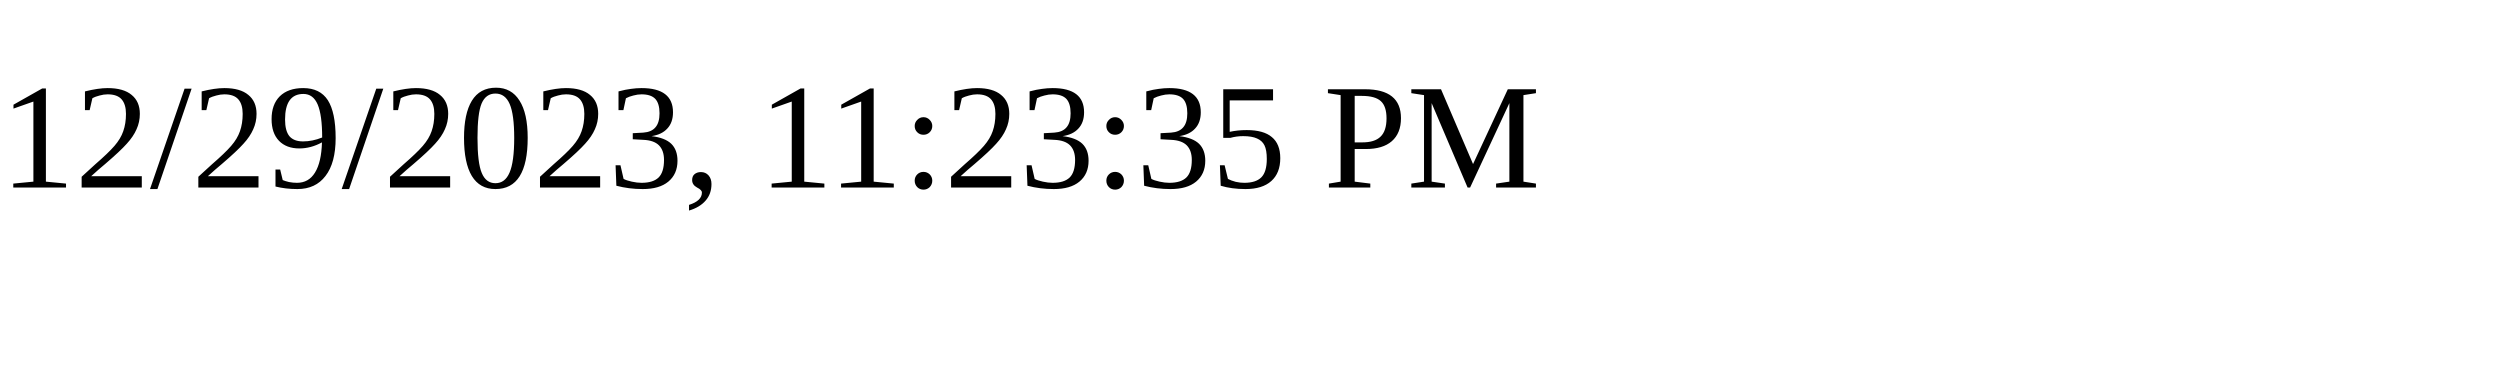
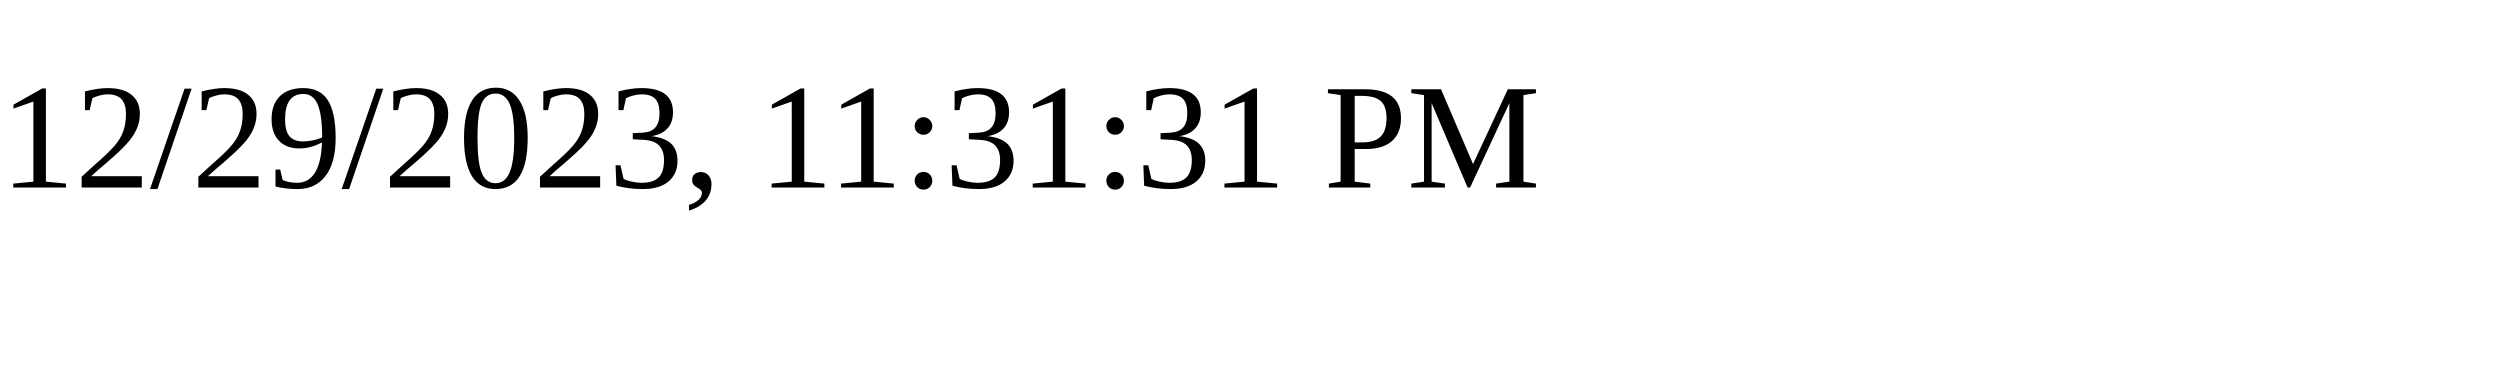
<svg xmlns="http://www.w3.org/2000/svg" height="30" width="200">
-   <text x="0" y="15">12/29/2023, 11:23:35 PM</text>
+   <text x="0" y="15">12/29/2023, 11:31:31 PM</text>
</svg>
